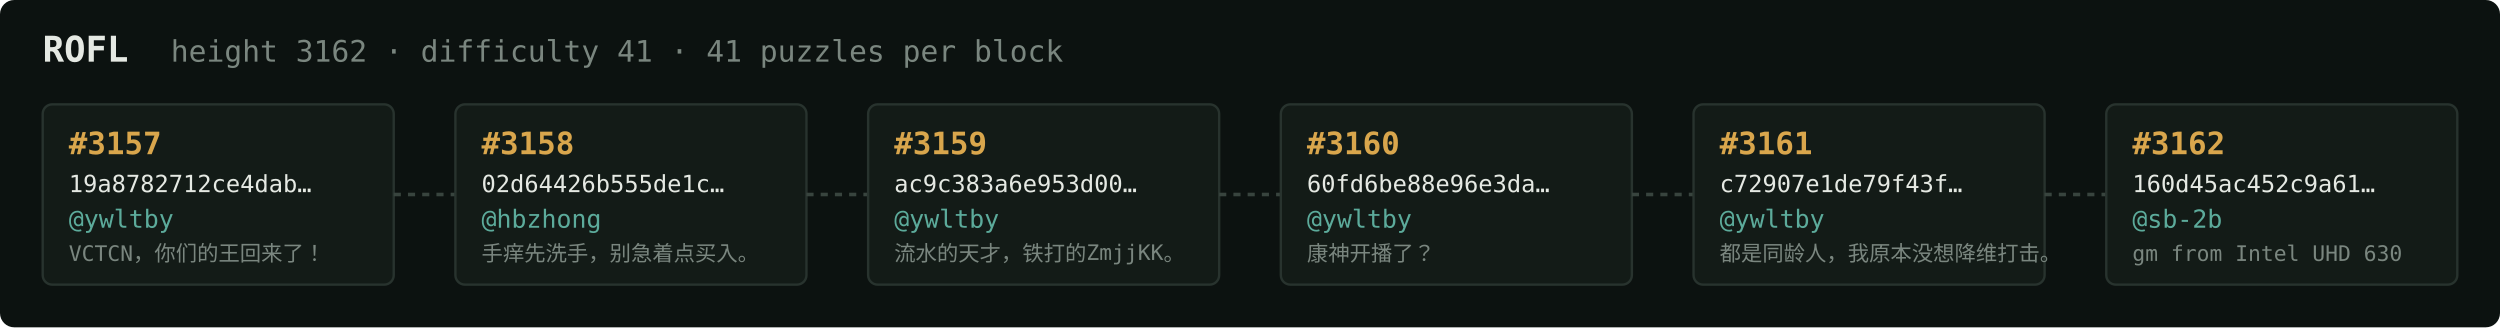
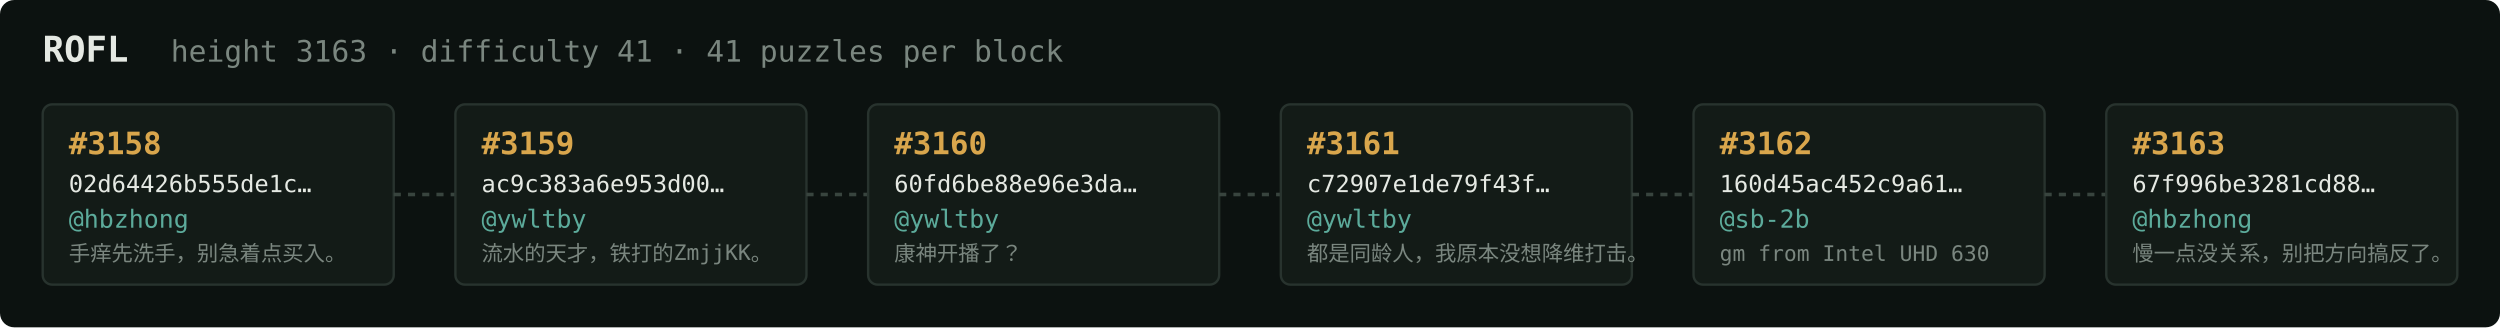
<svg xmlns="http://www.w3.org/2000/svg" width="1054" height="138" viewBox="0 0 1054 138" font-family="ui-monospace,SFMono-Regular,Menlo,monospace">
  <rect fill="#0c1210" width="1054" height="138" rx="6" />
  <text x="18" y="26" fill="#e5e9e3" font-size="15" font-weight="700">ROFL</text>
-   <text x="72" y="26" fill="#7a867f" font-size="12.5">height 3162 · difficulty 41 · 41 puzzles per block</text>
+   <text x="72" y="26" fill="#7a867f" font-size="12.5">height 3163 · difficulty 41 · 41 puzzles per block</text>
  <rect x="18" y="44" width="148" height="76" rx="4" fill="#131b17" stroke="#28332e" stroke-width="1" />
-   <text x="29" y="65" fill="#d9a64c" font-size="13" font-weight="700">#3157</text>
-   <text x="29" y="81" fill="#e5e9e3" font-size="10">19a8782712ce4dab…</text>
-   <text x="29" y="96" fill="#5cab9b" font-size="10.5">@ywltby</text>
-   <text x="29" y="110" fill="#7a867f" font-size="9">VCTCN，你们的王回来了！</text>
+   <text x="29" y="65" fill="#d9a64c" font-size="13" font-weight="700">#3158</text>
+   <text x="29" y="81" fill="#e5e9e3" font-size="10">02d64426b555de1c…</text>
+   <text x="29" y="96" fill="#5cab9b" font-size="10.5">@hbzhong</text>
+   <text x="29" y="110" fill="#7a867f" font-size="9">手痒先洗手，别急着点买入。</text>
  <line x1="166" y1="82.0" x2="192" y2="82.0" stroke="#38443e" stroke-width="1.5" stroke-dasharray="3 3" />
  <rect x="192" y="44" width="148" height="76" rx="4" fill="#131b17" stroke="#28332e" stroke-width="1" />
-   <text x="203" y="65" fill="#d9a64c" font-size="13" font-weight="700">#3158</text>
-   <text x="203" y="81" fill="#e5e9e3" font-size="10">02d64426b555de1c…</text>
-   <text x="203" y="96" fill="#5cab9b" font-size="10.5">@hbzhong</text>
-   <text x="203" y="110" fill="#7a867f" font-size="9">手痒先洗手，别急着点买入。</text>
+   <text x="203" y="65" fill="#d9a64c" font-size="13" font-weight="700">#3159</text>
+   <text x="203" y="81" fill="#e5e9e3" font-size="10">ac9c383a6e953d00…</text>
+   <text x="203" y="96" fill="#5cab9b" font-size="10.5">@ywltby</text>
+   <text x="203" y="110" fill="#7a867f" font-size="9">流水的天才，铁打的ZmjjKK。</text>
  <line x1="340" y1="82.0" x2="366" y2="82.0" stroke="#38443e" stroke-width="1.5" stroke-dasharray="3 3" />
  <rect x="366" y="44" width="148" height="76" rx="4" fill="#131b17" stroke="#28332e" stroke-width="1" />
-   <text x="377" y="65" fill="#d9a64c" font-size="13" font-weight="700">#3159</text>
-   <text x="377" y="81" fill="#e5e9e3" font-size="10">ac9c383a6e953d00…</text>
+   <text x="377" y="65" fill="#d9a64c" font-size="13" font-weight="700">#3160</text>
+   <text x="377" y="81" fill="#e5e9e3" font-size="10">60fd6be88e96e3da…</text>
  <text x="377" y="96" fill="#5cab9b" font-size="10.5">@ywltby</text>
-   <text x="377" y="110" fill="#7a867f" font-size="9">流水的天才，铁打的ZmjjKK。</text>
+   <text x="377" y="110" fill="#7a867f" font-size="9">康神开播了？</text>
  <line x1="514" y1="82.0" x2="540" y2="82.0" stroke="#38443e" stroke-width="1.5" stroke-dasharray="3 3" />
  <rect x="540" y="44" width="148" height="76" rx="4" fill="#131b17" stroke="#28332e" stroke-width="1" />
-   <text x="551" y="65" fill="#d9a64c" font-size="13" font-weight="700">#3160</text>
-   <text x="551" y="81" fill="#e5e9e3" font-size="10">60fd6be88e96e3da…</text>
+   <text x="551" y="65" fill="#d9a64c" font-size="13" font-weight="700">#3161</text>
+   <text x="551" y="81" fill="#e5e9e3" font-size="10">c72907e1de79f43f…</text>
  <text x="551" y="96" fill="#5cab9b" font-size="10.5">@ywltby</text>
-   <text x="551" y="110" fill="#7a867f" font-size="9">康神开播了？</text>
+   <text x="551" y="110" fill="#7a867f" font-size="9">都是同龄人，我原本没想降维打击。</text>
  <line x1="688" y1="82.0" x2="714" y2="82.0" stroke="#38443e" stroke-width="1.5" stroke-dasharray="3 3" />
  <rect x="714" y="44" width="148" height="76" rx="4" fill="#131b17" stroke="#28332e" stroke-width="1" />
-   <text x="725" y="65" fill="#d9a64c" font-size="13" font-weight="700">#3161</text>
-   <text x="725" y="81" fill="#e5e9e3" font-size="10">c72907e1de79f43f…</text>
-   <text x="725" y="96" fill="#5cab9b" font-size="10.5">@ywltby</text>
-   <text x="725" y="110" fill="#7a867f" font-size="9">都是同龄人，我原本没想降维打击。</text>
+   <text x="725" y="65" fill="#d9a64c" font-size="13" font-weight="700">#3162</text>
+   <text x="725" y="81" fill="#e5e9e3" font-size="10">160d45ac452c9a61…</text>
+   <text x="725" y="96" fill="#5cab9b" font-size="10.5">@sb-2b</text>
+   <text x="725" y="110" fill="#7a867f" font-size="9">gm from Intel UHD 630</text>
  <line x1="862" y1="82.0" x2="888" y2="82.0" stroke="#38443e" stroke-width="1.5" stroke-dasharray="3 3" />
  <rect x="888" y="44" width="148" height="76" rx="4" fill="#131b17" stroke="#28332e" stroke-width="1" />
-   <text x="899" y="65" fill="#d9a64c" font-size="13" font-weight="700">#3162</text>
-   <text x="899" y="81" fill="#e5e9e3" font-size="10">160d45ac452c9a61…</text>
-   <text x="899" y="96" fill="#5cab9b" font-size="10.5">@sb-2b</text>
-   <text x="899" y="110" fill="#7a867f" font-size="9">gm from Intel UHD 630</text>
+   <text x="899" y="65" fill="#d9a64c" font-size="13" font-weight="700">#3163</text>
+   <text x="899" y="81" fill="#e5e9e3" font-size="10">67f996be3281cd88…</text>
+   <text x="899" y="96" fill="#5cab9b" font-size="10.5">@hbzhong</text>
+   <text x="899" y="110" fill="#7a867f" font-size="9">慢一点没关系，别把方向搞反了。</text>
</svg>
